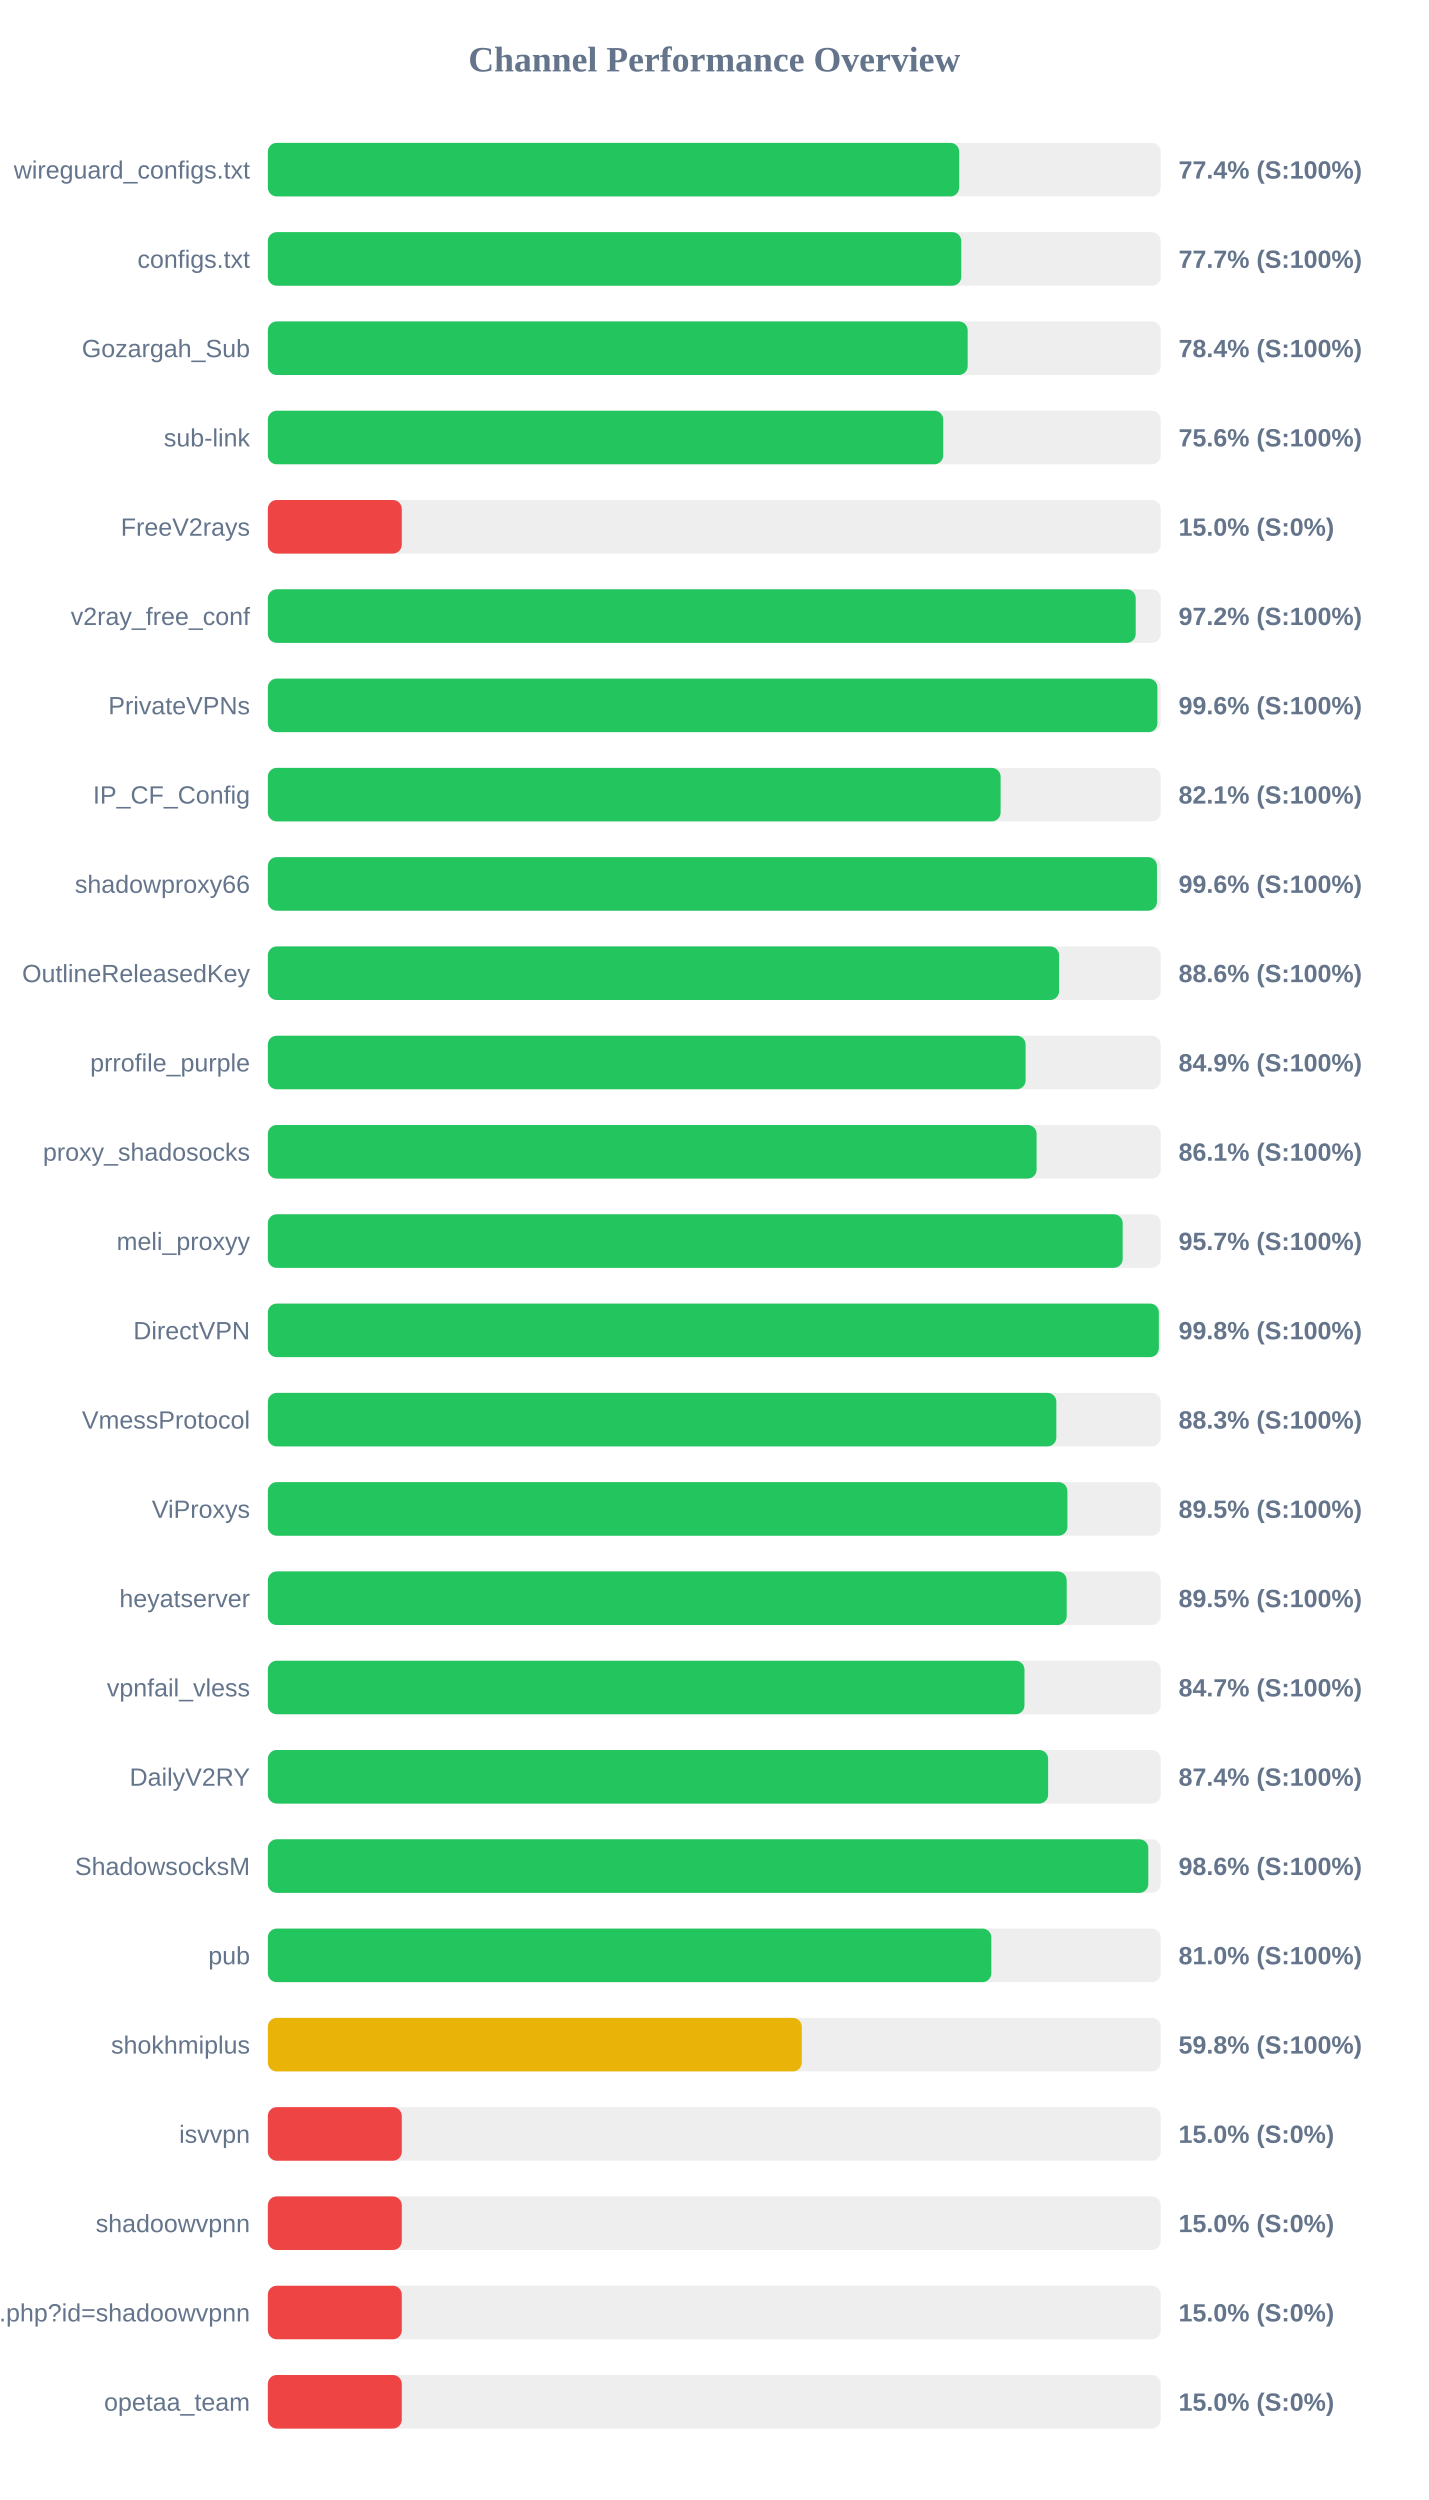
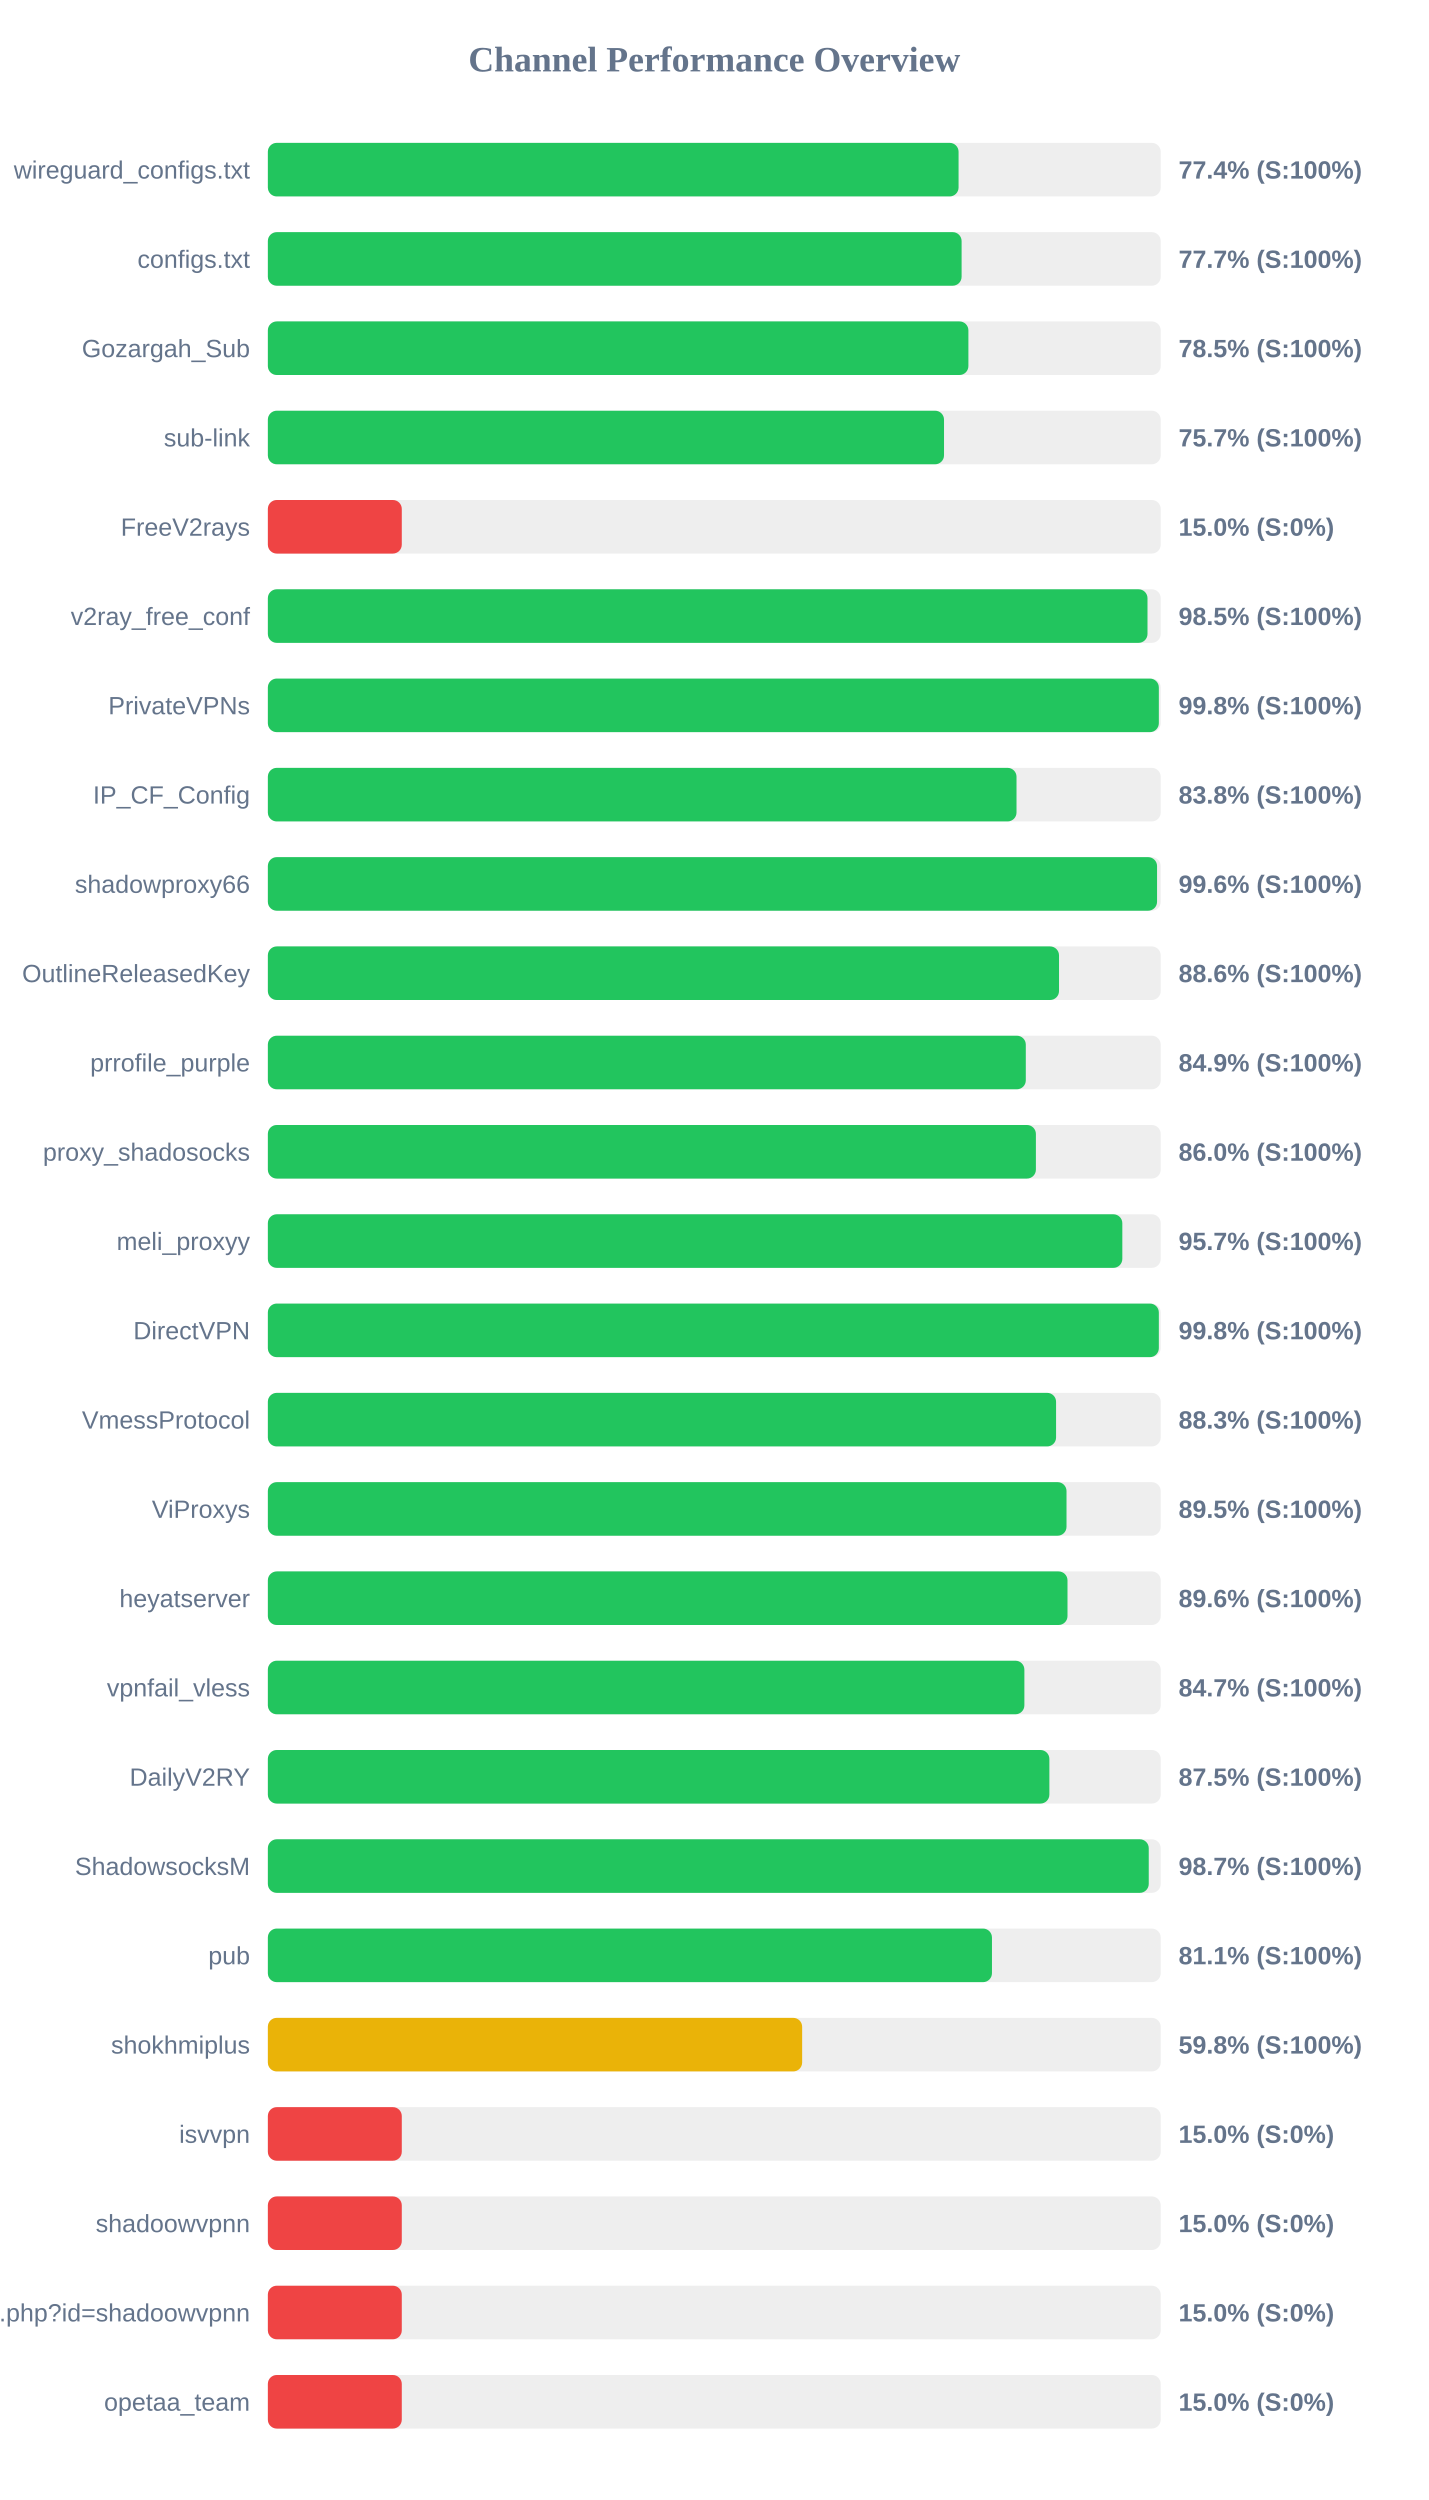
<svg xmlns="http://www.w3.org/2000/svg" width="800" height="1400" version="1.1">
  <style>
        .row { font: 14px Arial; fill: #64748b; }
        .score { font: bold 14px Arial; fill: #64748b; }
    </style>
  <text x="400" y="40" text-anchor="middle" font-size="20px" font-weight="bold" fill="#64748b">Channel Performance Overview</text>
  <rect x="150" y="80" width="500" height="30" fill="#eee" rx="5" />
-   <rect x="150" y="80" width="387.15" height="30" fill="#22c55e" rx="5" />
+   <rect x="150" y="80" width="386.8" height="30" fill="#22c55e" rx="5" />
  <text x="140" y="100" text-anchor="end" class="row">wireguard_configs.txt</text>
  <text x="660" y="100" text-anchor="start" class="score">77.4% (S:100%)</text>
  <rect x="150" y="130" width="500" height="30" fill="#eee" rx="5" />
-   <rect x="150" y="130" width="388.3" height="30" fill="#22c55e" rx="5" />
+   <rect x="150" y="130" width="388.5" height="30" fill="#22c55e" rx="5" />
  <text x="140" y="150" text-anchor="end" class="row">configs.txt</text>
  <text x="660" y="150" text-anchor="start" class="score">77.7% (S:100%)</text>
  <rect x="150" y="180" width="500" height="30" fill="#eee" rx="5" />
-   <rect x="150" y="180" width="391.9" height="30" fill="#22c55e" rx="5" />
+   <rect x="150" y="180" width="392.3" height="30" fill="#22c55e" rx="5" />
  <text x="140" y="200" text-anchor="end" class="row">Gozargah_Sub</text>
-   <text x="660" y="200" text-anchor="start" class="score">78.4% (S:100%)</text>
+   <text x="660" y="200" text-anchor="start" class="score">78.5% (S:100%)</text>
  <rect x="150" y="230" width="500" height="30" fill="#eee" rx="5" />
-   <rect x="150" y="230" width="378.2" height="30" fill="#22c55e" rx="5" />
+   <rect x="150" y="230" width="378.65" height="30" fill="#22c55e" rx="5" />
  <text x="140" y="250" text-anchor="end" class="row">sub-link</text>
-   <text x="660" y="250" text-anchor="start" class="score">75.6% (S:100%)</text>
+   <text x="660" y="250" text-anchor="start" class="score">75.7% (S:100%)</text>
  <rect x="150" y="280" width="500" height="30" fill="#eee" rx="5" />
  <rect x="150" y="280" width="75.0" height="30" fill="#ef4444" rx="5" />
  <text x="140" y="300" text-anchor="end" class="row">FreeV2rays</text>
  <text x="660" y="300" text-anchor="start" class="score">15.0% (S:0%)</text>
  <rect x="150" y="330" width="500" height="30" fill="#eee" rx="5" />
-   <rect x="150" y="330" width="486.0" height="30" fill="#22c55e" rx="5" />
+   <rect x="150" y="330" width="492.6" height="30" fill="#22c55e" rx="5" />
  <text x="140" y="350" text-anchor="end" class="row">v2ray_free_conf</text>
-   <text x="660" y="350" text-anchor="start" class="score">97.2% (S:100%)</text>
+   <text x="660" y="350" text-anchor="start" class="score">98.5% (S:100%)</text>
  <rect x="150" y="380" width="500" height="30" fill="#eee" rx="5" />
-   <rect x="150" y="380" width="498.15" height="30" fill="#22c55e" rx="5" />
+   <rect x="150" y="380" width="498.95" height="30" fill="#22c55e" rx="5" />
  <text x="140" y="400" text-anchor="end" class="row">PrivateVPNs</text>
-   <text x="660" y="400" text-anchor="start" class="score">99.6% (S:100%)</text>
+   <text x="660" y="400" text-anchor="start" class="score">99.8% (S:100%)</text>
  <rect x="150" y="430" width="500" height="30" fill="#eee" rx="5" />
-   <rect x="150" y="430" width="410.35" height="30" fill="#22c55e" rx="5" />
+   <rect x="150" y="430" width="419.25" height="30" fill="#22c55e" rx="5" />
  <text x="140" y="450" text-anchor="end" class="row">IP_CF_Config</text>
-   <text x="660" y="450" text-anchor="start" class="score">82.1% (S:100%)</text>
+   <text x="660" y="450" text-anchor="start" class="score">83.8% (S:100%)</text>
  <rect x="150" y="480" width="500" height="30" fill="#eee" rx="5" />
-   <rect x="150" y="480" width="497.9" height="30" fill="#22c55e" rx="5" />
+   <rect x="150" y="480" width="497.95" height="30" fill="#22c55e" rx="5" />
  <text x="140" y="500" text-anchor="end" class="row">shadowproxy66</text>
  <text x="660" y="500" text-anchor="start" class="score">99.6% (S:100%)</text>
  <rect x="150" y="530" width="500" height="30" fill="#eee" rx="5" />
-   <rect x="150" y="530" width="443.1" height="30" fill="#22c55e" rx="5" />
+   <rect x="150" y="530" width="443.05" height="30" fill="#22c55e" rx="5" />
  <text x="140" y="550" text-anchor="end" class="row">OutlineReleasedKey</text>
  <text x="660" y="550" text-anchor="start" class="score">88.6% (S:100%)</text>
  <rect x="150" y="580" width="500" height="30" fill="#eee" rx="5" />
-   <rect x="150" y="580" width="424.35" height="30" fill="#22c55e" rx="5" />
+   <rect x="150" y="580" width="424.45" height="30" fill="#22c55e" rx="5" />
  <text x="140" y="600" text-anchor="end" class="row">prrofile_purple</text>
  <text x="660" y="600" text-anchor="start" class="score">84.9% (S:100%)</text>
  <rect x="150" y="630" width="500" height="30" fill="#eee" rx="5" />
-   <rect x="150" y="630" width="430.5" height="30" fill="#22c55e" rx="5" />
+   <rect x="150" y="630" width="430.1" height="30" fill="#22c55e" rx="5" />
  <text x="140" y="650" text-anchor="end" class="row">proxy_shadosocks</text>
-   <text x="660" y="650" text-anchor="start" class="score">86.1% (S:100%)</text>
+   <text x="660" y="650" text-anchor="start" class="score">86.0% (S:100%)</text>
  <rect x="150" y="680" width="500" height="30" fill="#eee" rx="5" />
-   <rect x="150" y="680" width="478.7" height="30" fill="#22c55e" rx="5" />
+   <rect x="150" y="680" width="478.5" height="30" fill="#22c55e" rx="5" />
  <text x="140" y="700" text-anchor="end" class="row">meli_proxyy</text>
  <text x="660" y="700" text-anchor="start" class="score">95.7% (S:100%)</text>
  <rect x="150" y="730" width="500" height="30" fill="#eee" rx="5" />
  <rect x="150" y="730" width="498.95" height="30" fill="#22c55e" rx="5" />
  <text x="140" y="750" text-anchor="end" class="row">DirectVPN</text>
  <text x="660" y="750" text-anchor="start" class="score">99.8% (S:100%)</text>
  <rect x="150" y="780" width="500" height="30" fill="#eee" rx="5" />
-   <rect x="150" y="780" width="441.55" height="30" fill="#22c55e" rx="5" />
+   <rect x="150" y="780" width="441.4" height="30" fill="#22c55e" rx="5" />
  <text x="140" y="800" text-anchor="end" class="row">VmessProtocol</text>
  <text x="660" y="800" text-anchor="start" class="score">88.3% (S:100%)</text>
  <rect x="150" y="830" width="500" height="30" fill="#eee" rx="5" />
-   <rect x="150" y="830" width="447.75" height="30" fill="#22c55e" rx="5" />
+   <rect x="150" y="830" width="447.25" height="30" fill="#22c55e" rx="5" />
  <text x="140" y="850" text-anchor="end" class="row">ViProxys</text>
  <text x="660" y="850" text-anchor="start" class="score">89.5% (S:100%)</text>
  <rect x="150" y="880" width="500" height="30" fill="#eee" rx="5" />
-   <rect x="150" y="880" width="447.35" height="30" fill="#22c55e" rx="5" />
+   <rect x="150" y="880" width="447.8" height="30" fill="#22c55e" rx="5" />
  <text x="140" y="900" text-anchor="end" class="row">heyatserver</text>
-   <text x="660" y="900" text-anchor="start" class="score">89.5% (S:100%)</text>
+   <text x="660" y="900" text-anchor="start" class="score">89.6% (S:100%)</text>
  <rect x="150" y="930" width="500" height="30" fill="#eee" rx="5" />
-   <rect x="150" y="930" width="423.7" height="30" fill="#22c55e" rx="5" />
+   <rect x="150" y="930" width="423.65" height="30" fill="#22c55e" rx="5" />
  <text x="140" y="950" text-anchor="end" class="row">vpnfail_vless</text>
  <text x="660" y="950" text-anchor="start" class="score">84.7% (S:100%)</text>
  <rect x="150" y="980" width="500" height="30" fill="#eee" rx="5" />
-   <rect x="150" y="980" width="436.95" height="30" fill="#22c55e" rx="5" />
+   <rect x="150" y="980" width="437.65" height="30" fill="#22c55e" rx="5" />
  <text x="140" y="1000" text-anchor="end" class="row">DailyV2RY</text>
-   <text x="660" y="1000" text-anchor="start" class="score">87.4% (S:100%)</text>
+   <text x="660" y="1000" text-anchor="start" class="score">87.5% (S:100%)</text>
  <rect x="150" y="1030" width="500" height="30" fill="#eee" rx="5" />
-   <rect x="150" y="1030" width="493.05" height="30" fill="#22c55e" rx="5" />
+   <rect x="150" y="1030" width="493.3" height="30" fill="#22c55e" rx="5" />
  <text x="140" y="1050" text-anchor="end" class="row">ShadowsocksM</text>
-   <text x="660" y="1050" text-anchor="start" class="score">98.6% (S:100%)</text>
+   <text x="660" y="1050" text-anchor="start" class="score">98.7% (S:100%)</text>
  <rect x="150" y="1080" width="500" height="30" fill="#eee" rx="5" />
-   <rect x="150" y="1080" width="405.15" height="30" fill="#22c55e" rx="5" />
+   <rect x="150" y="1080" width="405.5" height="30" fill="#22c55e" rx="5" />
  <text x="140" y="1100" text-anchor="end" class="row">pub</text>
-   <text x="660" y="1100" text-anchor="start" class="score">81.0% (S:100%)</text>
+   <text x="660" y="1100" text-anchor="start" class="score">81.1% (S:100%)</text>
  <rect x="150" y="1130" width="500" height="30" fill="#eee" rx="5" />
-   <rect x="150" y="1130" width="299.0" height="30" fill="#eab308" rx="5" />
+   <rect x="150" y="1130" width="299.2" height="30" fill="#eab308" rx="5" />
  <text x="140" y="1150" text-anchor="end" class="row">shokhmiplus</text>
  <text x="660" y="1150" text-anchor="start" class="score">59.8% (S:100%)</text>
  <rect x="150" y="1180" width="500" height="30" fill="#eee" rx="5" />
  <rect x="150" y="1180" width="75.0" height="30" fill="#ef4444" rx="5" />
  <text x="140" y="1200" text-anchor="end" class="row">isvvpn</text>
  <text x="660" y="1200" text-anchor="start" class="score">15.0% (S:0%)</text>
  <rect x="150" y="1230" width="500" height="30" fill="#eee" rx="5" />
  <rect x="150" y="1230" width="75.0" height="30" fill="#ef4444" rx="5" />
  <text x="140" y="1250" text-anchor="end" class="row">shadoowvpnn</text>
  <text x="660" y="1250" text-anchor="start" class="score">15.0% (S:0%)</text>
  <rect x="150" y="1280" width="500" height="30" fill="#eee" rx="5" />
  <rect x="150" y="1280" width="75.0" height="30" fill="#ef4444" rx="5" />
  <text x="140" y="1300" text-anchor="end" class="row">api.php?id=shadoowvpnn</text>
  <text x="660" y="1300" text-anchor="start" class="score">15.0% (S:0%)</text>
  <rect x="150" y="1330" width="500" height="30" fill="#eee" rx="5" />
  <rect x="150" y="1330" width="75.0" height="30" fill="#ef4444" rx="5" />
  <text x="140" y="1350" text-anchor="end" class="row">opetaa_team</text>
  <text x="660" y="1350" text-anchor="start" class="score">15.0% (S:0%)</text>
</svg>
